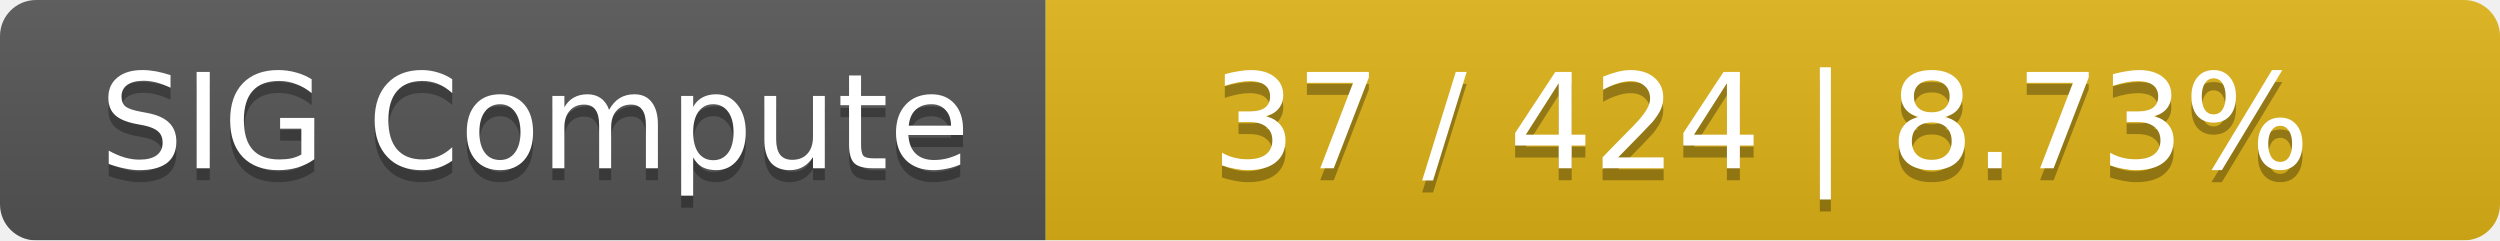
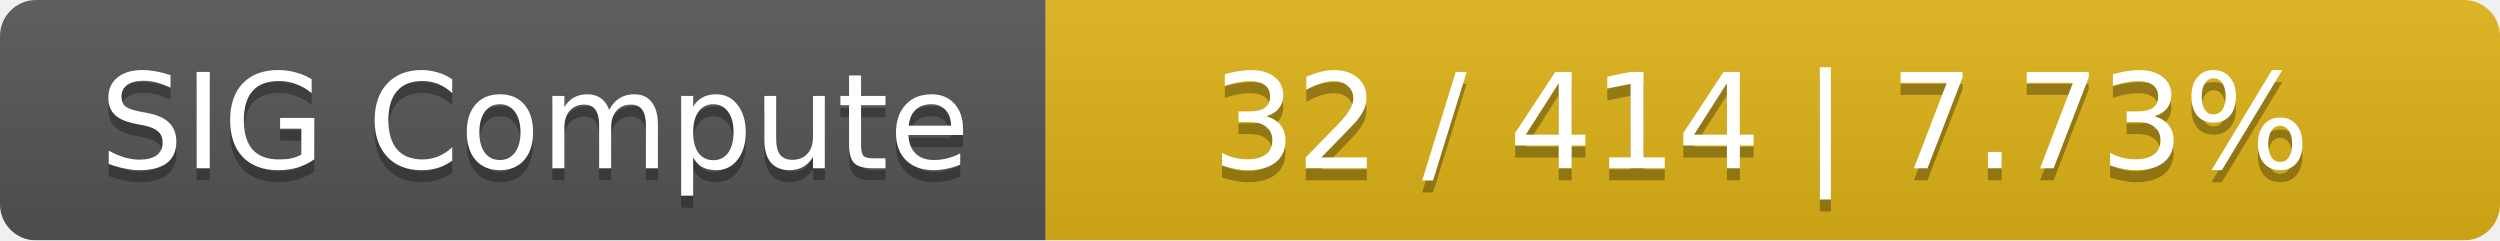
<svg xmlns="http://www.w3.org/2000/svg" width="208" height="20">
  <linearGradient id="smooth" x2="0" y2="100%">
    <stop offset="0" stop-color="#bbb" stop-opacity=".1" />
    <stop offset="1" stop-opacity=".1" />
  </linearGradient>
  <mask id="round">
    <rect width="208" height="20" rx="3" fill="#fff" />
  </mask>
  <g mask="url(#round)">
    <rect width="87" height="20" fill="#555" />
    <rect x="87" width="121" height="20" fill="#dfb317" />
    <rect width="208" height="20" fill="url(#smooth)" />
  </g>
  <g fill="#fff" text-anchor="middle" font-family="DejaVu Sans,Verdana,Geneva,sans-serif" font-size="11">
    <text x="44.5" y="15" fill="#010101" fill-opacity=".3">SIG Compute</text>
    <text x="44.5" y="14">SIG Compute</text>
-     <text x="146.5" y="15" fill="#010101" fill-opacity=".3">37 / 424    |    8.73%</text>
-     <text x="146.5" y="14">37 / 424    |    8.73%</text>
+     <text x="146.5" y="15" fill="#010101" fill-opacity=".3">32 / 414    |    7.73%</text>
+     <text x="146.5" y="14">32 / 414    |    7.73%</text>
  </g>
</svg>
